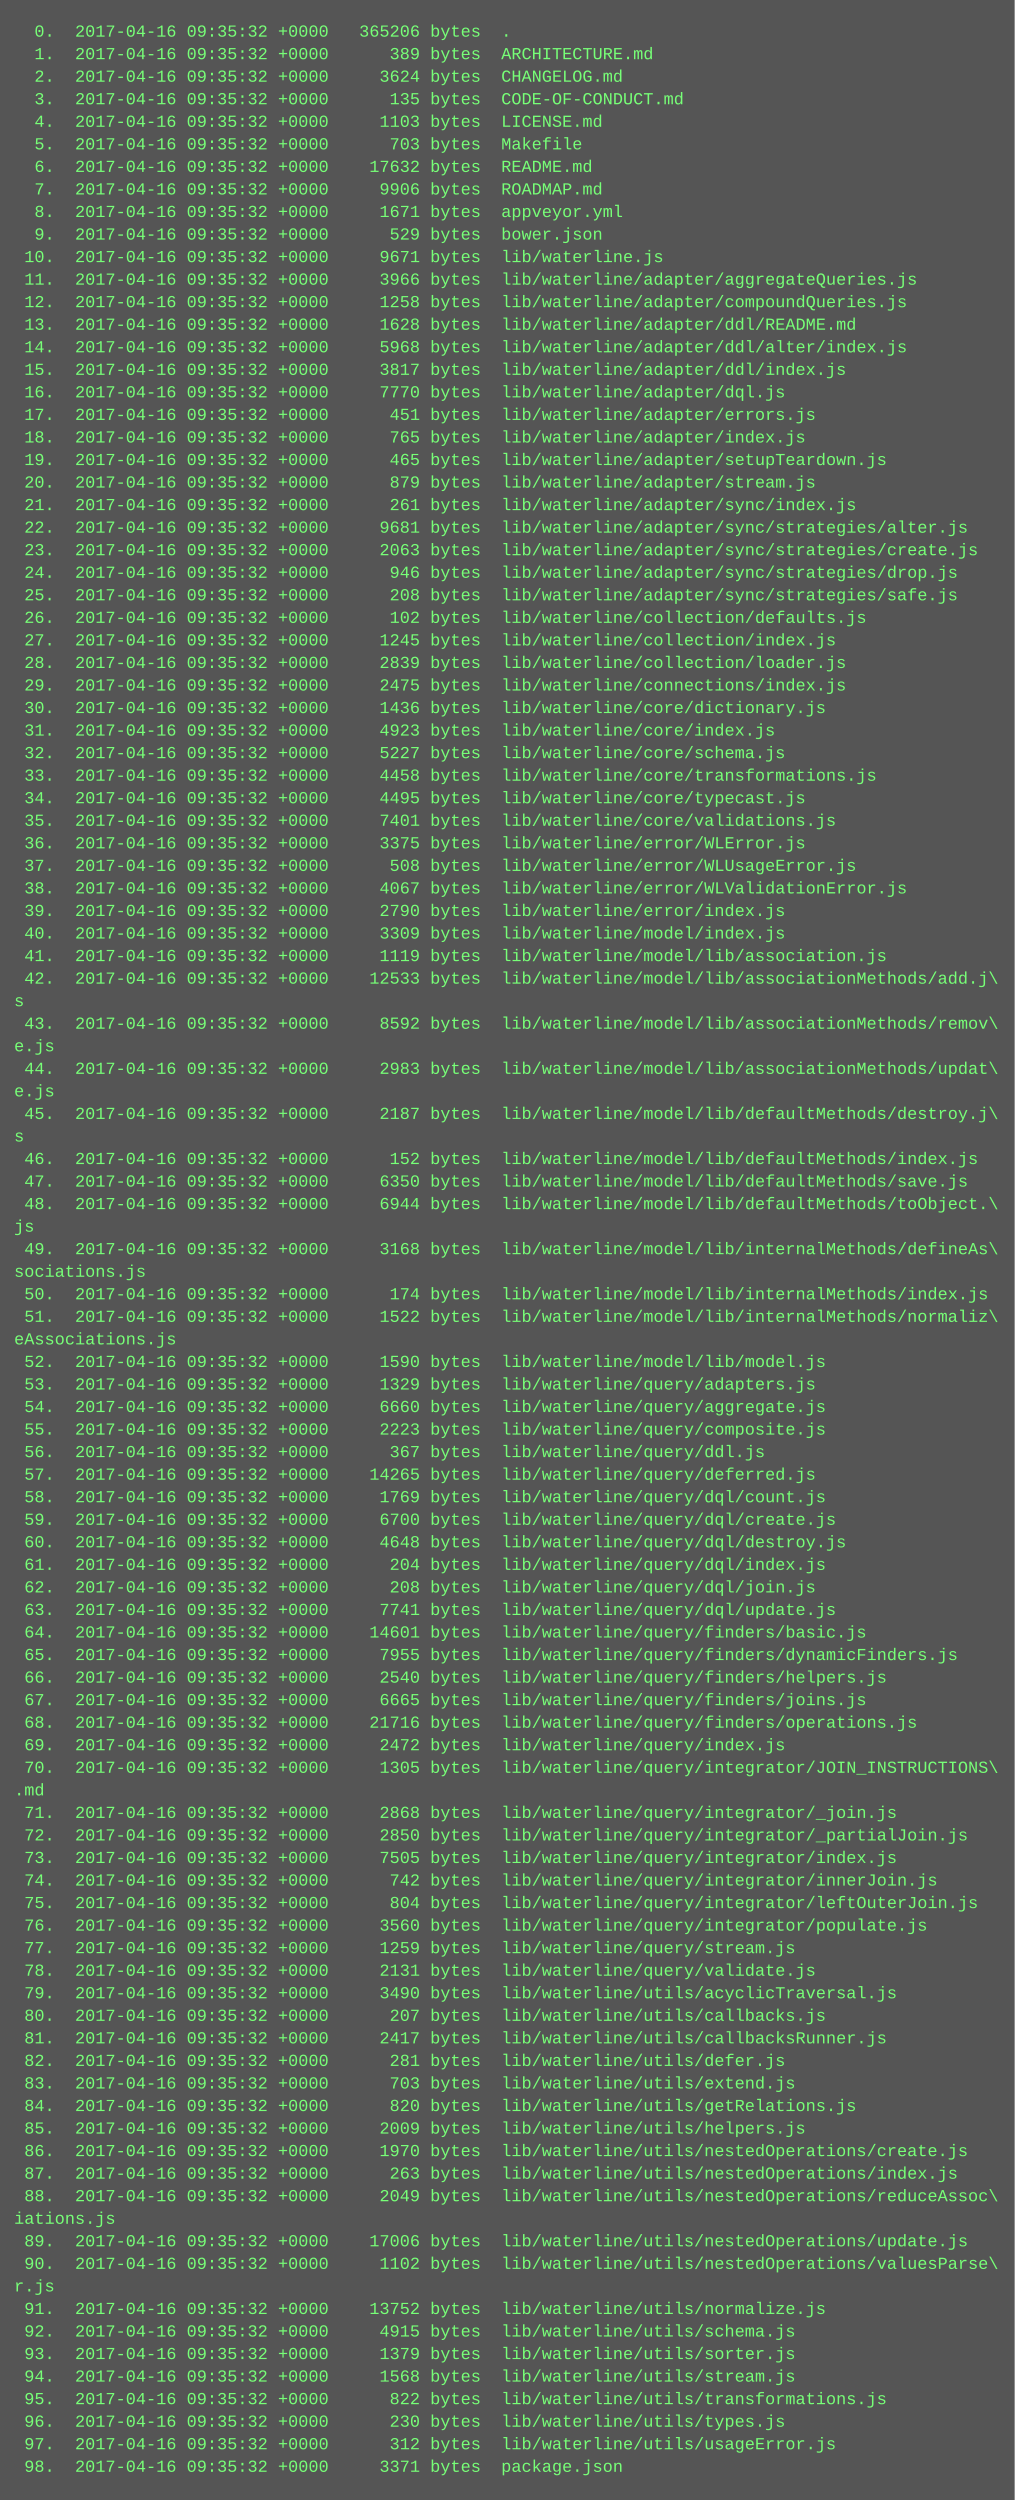
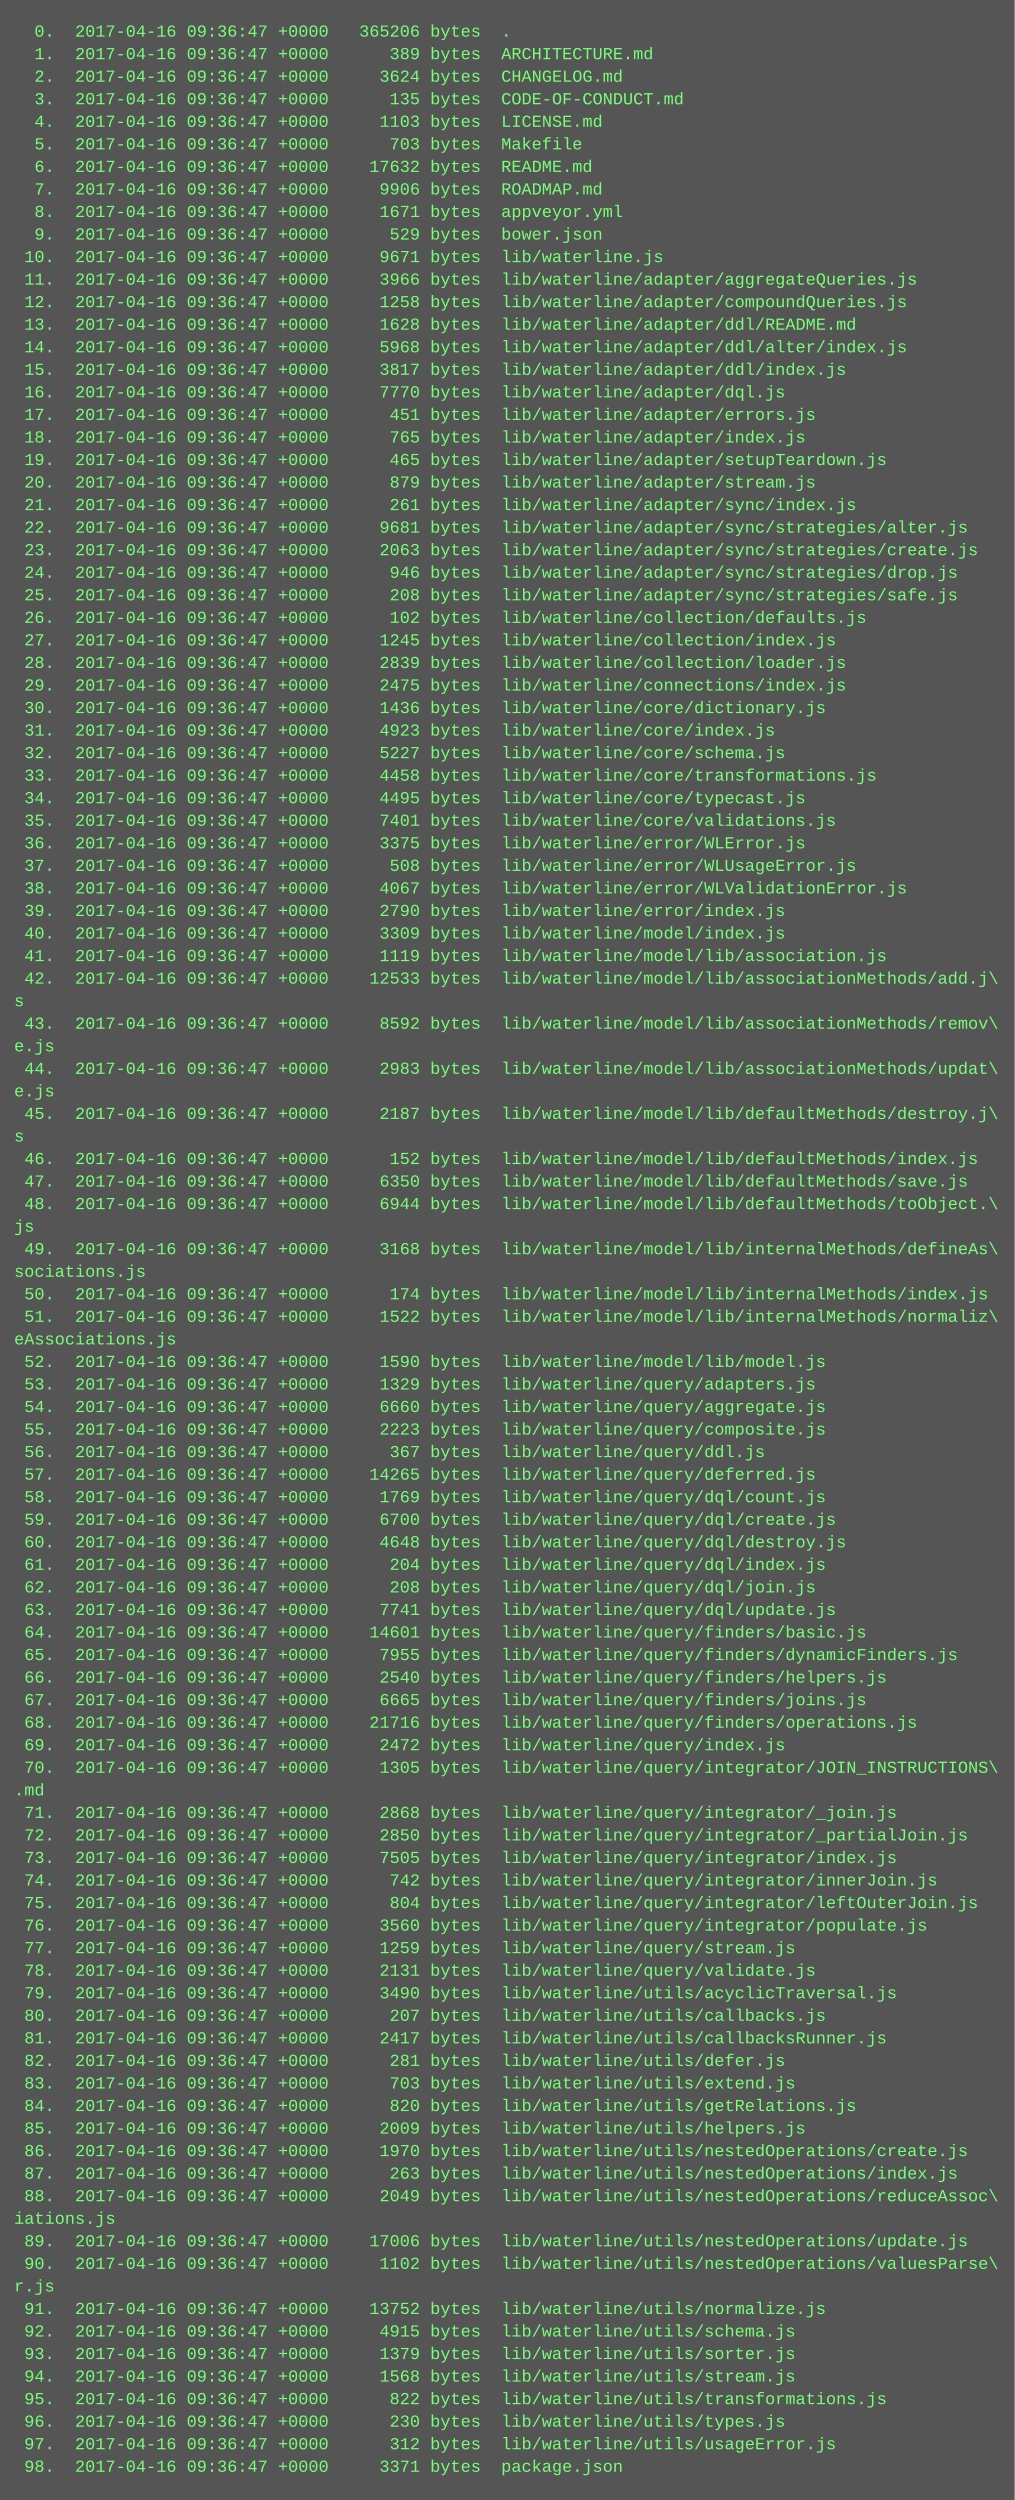
<svg xmlns="http://www.w3.org/2000/svg" height="1774" width="720">
  <rect height="1774" fill="#555" width="720" />
  <text fill="#7f7" font-family="Courier New" font-size="12" xml:space="preserve">
-     <tspan x="10" y="26">  0.  2017-04-16 09:35:32 +0000   365206 bytes  .</tspan>
-     <tspan x="10" y="42">  1.  2017-04-16 09:35:32 +0000      389 bytes  ARCHITECTURE.md</tspan>
-     <tspan x="10" y="58">  2.  2017-04-16 09:35:32 +0000     3624 bytes  CHANGELOG.md</tspan>
-     <tspan x="10" y="74">  3.  2017-04-16 09:35:32 +0000      135 bytes  CODE-OF-CONDUCT.md</tspan>
-     <tspan x="10" y="90">  4.  2017-04-16 09:35:32 +0000     1103 bytes  LICENSE.md</tspan>
-     <tspan x="10" y="106">  5.  2017-04-16 09:35:32 +0000      703 bytes  Makefile</tspan>
-     <tspan x="10" y="122">  6.  2017-04-16 09:35:32 +0000    17632 bytes  README.md</tspan>
-     <tspan x="10" y="138">  7.  2017-04-16 09:35:32 +0000     9906 bytes  ROADMAP.md</tspan>
-     <tspan x="10" y="154">  8.  2017-04-16 09:35:32 +0000     1671 bytes  appveyor.yml</tspan>
-     <tspan x="10" y="170">  9.  2017-04-16 09:35:32 +0000      529 bytes  bower.json</tspan>
-     <tspan x="10" y="186"> 10.  2017-04-16 09:35:32 +0000     9671 bytes  lib/waterline.js</tspan>
-     <tspan x="10" y="202"> 11.  2017-04-16 09:35:32 +0000     3966 bytes  lib/waterline/adapter/aggregateQueries.js</tspan>
-     <tspan x="10" y="218"> 12.  2017-04-16 09:35:32 +0000     1258 bytes  lib/waterline/adapter/compoundQueries.js</tspan>
-     <tspan x="10" y="234"> 13.  2017-04-16 09:35:32 +0000     1628 bytes  lib/waterline/adapter/ddl/README.md</tspan>
-     <tspan x="10" y="250"> 14.  2017-04-16 09:35:32 +0000     5968 bytes  lib/waterline/adapter/ddl/alter/index.js</tspan>
-     <tspan x="10" y="266"> 15.  2017-04-16 09:35:32 +0000     3817 bytes  lib/waterline/adapter/ddl/index.js</tspan>
-     <tspan x="10" y="282"> 16.  2017-04-16 09:35:32 +0000     7770 bytes  lib/waterline/adapter/dql.js</tspan>
-     <tspan x="10" y="298"> 17.  2017-04-16 09:35:32 +0000      451 bytes  lib/waterline/adapter/errors.js</tspan>
-     <tspan x="10" y="314"> 18.  2017-04-16 09:35:32 +0000      765 bytes  lib/waterline/adapter/index.js</tspan>
-     <tspan x="10" y="330"> 19.  2017-04-16 09:35:32 +0000      465 bytes  lib/waterline/adapter/setupTeardown.js</tspan>
-     <tspan x="10" y="346"> 20.  2017-04-16 09:35:32 +0000      879 bytes  lib/waterline/adapter/stream.js</tspan>
-     <tspan x="10" y="362"> 21.  2017-04-16 09:35:32 +0000      261 bytes  lib/waterline/adapter/sync/index.js</tspan>
-     <tspan x="10" y="378"> 22.  2017-04-16 09:35:32 +0000     9681 bytes  lib/waterline/adapter/sync/strategies/alter.js</tspan>
-     <tspan x="10" y="394"> 23.  2017-04-16 09:35:32 +0000     2063 bytes  lib/waterline/adapter/sync/strategies/create.js</tspan>
-     <tspan x="10" y="410"> 24.  2017-04-16 09:35:32 +0000      946 bytes  lib/waterline/adapter/sync/strategies/drop.js</tspan>
-     <tspan x="10" y="426"> 25.  2017-04-16 09:35:32 +0000      208 bytes  lib/waterline/adapter/sync/strategies/safe.js</tspan>
-     <tspan x="10" y="442"> 26.  2017-04-16 09:35:32 +0000      102 bytes  lib/waterline/collection/defaults.js</tspan>
-     <tspan x="10" y="458"> 27.  2017-04-16 09:35:32 +0000     1245 bytes  lib/waterline/collection/index.js</tspan>
-     <tspan x="10" y="474"> 28.  2017-04-16 09:35:32 +0000     2839 bytes  lib/waterline/collection/loader.js</tspan>
-     <tspan x="10" y="490"> 29.  2017-04-16 09:35:32 +0000     2475 bytes  lib/waterline/connections/index.js</tspan>
-     <tspan x="10" y="506"> 30.  2017-04-16 09:35:32 +0000     1436 bytes  lib/waterline/core/dictionary.js</tspan>
-     <tspan x="10" y="522"> 31.  2017-04-16 09:35:32 +0000     4923 bytes  lib/waterline/core/index.js</tspan>
-     <tspan x="10" y="538"> 32.  2017-04-16 09:35:32 +0000     5227 bytes  lib/waterline/core/schema.js</tspan>
-     <tspan x="10" y="554"> 33.  2017-04-16 09:35:32 +0000     4458 bytes  lib/waterline/core/transformations.js</tspan>
-     <tspan x="10" y="570"> 34.  2017-04-16 09:35:32 +0000     4495 bytes  lib/waterline/core/typecast.js</tspan>
-     <tspan x="10" y="586"> 35.  2017-04-16 09:35:32 +0000     7401 bytes  lib/waterline/core/validations.js</tspan>
-     <tspan x="10" y="602"> 36.  2017-04-16 09:35:32 +0000     3375 bytes  lib/waterline/error/WLError.js</tspan>
-     <tspan x="10" y="618"> 37.  2017-04-16 09:35:32 +0000      508 bytes  lib/waterline/error/WLUsageError.js</tspan>
-     <tspan x="10" y="634"> 38.  2017-04-16 09:35:32 +0000     4067 bytes  lib/waterline/error/WLValidationError.js</tspan>
-     <tspan x="10" y="650"> 39.  2017-04-16 09:35:32 +0000     2790 bytes  lib/waterline/error/index.js</tspan>
-     <tspan x="10" y="666"> 40.  2017-04-16 09:35:32 +0000     3309 bytes  lib/waterline/model/index.js</tspan>
-     <tspan x="10" y="682"> 41.  2017-04-16 09:35:32 +0000     1119 bytes  lib/waterline/model/lib/association.js</tspan>
-     <tspan x="10" y="698"> 42.  2017-04-16 09:35:32 +0000    12533 bytes  lib/waterline/model/lib/associationMethods/add.j\</tspan>
+     <tspan x="10" y="26">  0.  2017-04-16 09:36:47 +0000   365206 bytes  .</tspan>
+     <tspan x="10" y="42">  1.  2017-04-16 09:36:47 +0000      389 bytes  ARCHITECTURE.md</tspan>
+     <tspan x="10" y="58">  2.  2017-04-16 09:36:47 +0000     3624 bytes  CHANGELOG.md</tspan>
+     <tspan x="10" y="74">  3.  2017-04-16 09:36:47 +0000      135 bytes  CODE-OF-CONDUCT.md</tspan>
+     <tspan x="10" y="90">  4.  2017-04-16 09:36:47 +0000     1103 bytes  LICENSE.md</tspan>
+     <tspan x="10" y="106">  5.  2017-04-16 09:36:47 +0000      703 bytes  Makefile</tspan>
+     <tspan x="10" y="122">  6.  2017-04-16 09:36:47 +0000    17632 bytes  README.md</tspan>
+     <tspan x="10" y="138">  7.  2017-04-16 09:36:47 +0000     9906 bytes  ROADMAP.md</tspan>
+     <tspan x="10" y="154">  8.  2017-04-16 09:36:47 +0000     1671 bytes  appveyor.yml</tspan>
+     <tspan x="10" y="170">  9.  2017-04-16 09:36:47 +0000      529 bytes  bower.json</tspan>
+     <tspan x="10" y="186"> 10.  2017-04-16 09:36:47 +0000     9671 bytes  lib/waterline.js</tspan>
+     <tspan x="10" y="202"> 11.  2017-04-16 09:36:47 +0000     3966 bytes  lib/waterline/adapter/aggregateQueries.js</tspan>
+     <tspan x="10" y="218"> 12.  2017-04-16 09:36:47 +0000     1258 bytes  lib/waterline/adapter/compoundQueries.js</tspan>
+     <tspan x="10" y="234"> 13.  2017-04-16 09:36:47 +0000     1628 bytes  lib/waterline/adapter/ddl/README.md</tspan>
+     <tspan x="10" y="250"> 14.  2017-04-16 09:36:47 +0000     5968 bytes  lib/waterline/adapter/ddl/alter/index.js</tspan>
+     <tspan x="10" y="266"> 15.  2017-04-16 09:36:47 +0000     3817 bytes  lib/waterline/adapter/ddl/index.js</tspan>
+     <tspan x="10" y="282"> 16.  2017-04-16 09:36:47 +0000     7770 bytes  lib/waterline/adapter/dql.js</tspan>
+     <tspan x="10" y="298"> 17.  2017-04-16 09:36:47 +0000      451 bytes  lib/waterline/adapter/errors.js</tspan>
+     <tspan x="10" y="314"> 18.  2017-04-16 09:36:47 +0000      765 bytes  lib/waterline/adapter/index.js</tspan>
+     <tspan x="10" y="330"> 19.  2017-04-16 09:36:47 +0000      465 bytes  lib/waterline/adapter/setupTeardown.js</tspan>
+     <tspan x="10" y="346"> 20.  2017-04-16 09:36:47 +0000      879 bytes  lib/waterline/adapter/stream.js</tspan>
+     <tspan x="10" y="362"> 21.  2017-04-16 09:36:47 +0000      261 bytes  lib/waterline/adapter/sync/index.js</tspan>
+     <tspan x="10" y="378"> 22.  2017-04-16 09:36:47 +0000     9681 bytes  lib/waterline/adapter/sync/strategies/alter.js</tspan>
+     <tspan x="10" y="394"> 23.  2017-04-16 09:36:47 +0000     2063 bytes  lib/waterline/adapter/sync/strategies/create.js</tspan>
+     <tspan x="10" y="410"> 24.  2017-04-16 09:36:47 +0000      946 bytes  lib/waterline/adapter/sync/strategies/drop.js</tspan>
+     <tspan x="10" y="426"> 25.  2017-04-16 09:36:47 +0000      208 bytes  lib/waterline/adapter/sync/strategies/safe.js</tspan>
+     <tspan x="10" y="442"> 26.  2017-04-16 09:36:47 +0000      102 bytes  lib/waterline/collection/defaults.js</tspan>
+     <tspan x="10" y="458"> 27.  2017-04-16 09:36:47 +0000     1245 bytes  lib/waterline/collection/index.js</tspan>
+     <tspan x="10" y="474"> 28.  2017-04-16 09:36:47 +0000     2839 bytes  lib/waterline/collection/loader.js</tspan>
+     <tspan x="10" y="490"> 29.  2017-04-16 09:36:47 +0000     2475 bytes  lib/waterline/connections/index.js</tspan>
+     <tspan x="10" y="506"> 30.  2017-04-16 09:36:47 +0000     1436 bytes  lib/waterline/core/dictionary.js</tspan>
+     <tspan x="10" y="522"> 31.  2017-04-16 09:36:47 +0000     4923 bytes  lib/waterline/core/index.js</tspan>
+     <tspan x="10" y="538"> 32.  2017-04-16 09:36:47 +0000     5227 bytes  lib/waterline/core/schema.js</tspan>
+     <tspan x="10" y="554"> 33.  2017-04-16 09:36:47 +0000     4458 bytes  lib/waterline/core/transformations.js</tspan>
+     <tspan x="10" y="570"> 34.  2017-04-16 09:36:47 +0000     4495 bytes  lib/waterline/core/typecast.js</tspan>
+     <tspan x="10" y="586"> 35.  2017-04-16 09:36:47 +0000     7401 bytes  lib/waterline/core/validations.js</tspan>
+     <tspan x="10" y="602"> 36.  2017-04-16 09:36:47 +0000     3375 bytes  lib/waterline/error/WLError.js</tspan>
+     <tspan x="10" y="618"> 37.  2017-04-16 09:36:47 +0000      508 bytes  lib/waterline/error/WLUsageError.js</tspan>
+     <tspan x="10" y="634"> 38.  2017-04-16 09:36:47 +0000     4067 bytes  lib/waterline/error/WLValidationError.js</tspan>
+     <tspan x="10" y="650"> 39.  2017-04-16 09:36:47 +0000     2790 bytes  lib/waterline/error/index.js</tspan>
+     <tspan x="10" y="666"> 40.  2017-04-16 09:36:47 +0000     3309 bytes  lib/waterline/model/index.js</tspan>
+     <tspan x="10" y="682"> 41.  2017-04-16 09:36:47 +0000     1119 bytes  lib/waterline/model/lib/association.js</tspan>
+     <tspan x="10" y="698"> 42.  2017-04-16 09:36:47 +0000    12533 bytes  lib/waterline/model/lib/associationMethods/add.j\</tspan>
    <tspan x="10" y="714">s</tspan>
-     <tspan x="10" y="730"> 43.  2017-04-16 09:35:32 +0000     8592 bytes  lib/waterline/model/lib/associationMethods/remov\</tspan>
+     <tspan x="10" y="730"> 43.  2017-04-16 09:36:47 +0000     8592 bytes  lib/waterline/model/lib/associationMethods/remov\</tspan>
    <tspan x="10" y="746">e.js</tspan>
-     <tspan x="10" y="762"> 44.  2017-04-16 09:35:32 +0000     2983 bytes  lib/waterline/model/lib/associationMethods/updat\</tspan>
+     <tspan x="10" y="762"> 44.  2017-04-16 09:36:47 +0000     2983 bytes  lib/waterline/model/lib/associationMethods/updat\</tspan>
    <tspan x="10" y="778">e.js</tspan>
-     <tspan x="10" y="794"> 45.  2017-04-16 09:35:32 +0000     2187 bytes  lib/waterline/model/lib/defaultMethods/destroy.j\</tspan>
+     <tspan x="10" y="794"> 45.  2017-04-16 09:36:47 +0000     2187 bytes  lib/waterline/model/lib/defaultMethods/destroy.j\</tspan>
    <tspan x="10" y="810">s</tspan>
-     <tspan x="10" y="826"> 46.  2017-04-16 09:35:32 +0000      152 bytes  lib/waterline/model/lib/defaultMethods/index.js</tspan>
-     <tspan x="10" y="842"> 47.  2017-04-16 09:35:32 +0000     6350 bytes  lib/waterline/model/lib/defaultMethods/save.js</tspan>
-     <tspan x="10" y="858"> 48.  2017-04-16 09:35:32 +0000     6944 bytes  lib/waterline/model/lib/defaultMethods/toObject.\</tspan>
+     <tspan x="10" y="826"> 46.  2017-04-16 09:36:47 +0000      152 bytes  lib/waterline/model/lib/defaultMethods/index.js</tspan>
+     <tspan x="10" y="842"> 47.  2017-04-16 09:36:47 +0000     6350 bytes  lib/waterline/model/lib/defaultMethods/save.js</tspan>
+     <tspan x="10" y="858"> 48.  2017-04-16 09:36:47 +0000     6944 bytes  lib/waterline/model/lib/defaultMethods/toObject.\</tspan>
    <tspan x="10" y="874">js</tspan>
-     <tspan x="10" y="890"> 49.  2017-04-16 09:35:32 +0000     3168 bytes  lib/waterline/model/lib/internalMethods/defineAs\</tspan>
+     <tspan x="10" y="890"> 49.  2017-04-16 09:36:47 +0000     3168 bytes  lib/waterline/model/lib/internalMethods/defineAs\</tspan>
    <tspan x="10" y="906">sociations.js</tspan>
-     <tspan x="10" y="922"> 50.  2017-04-16 09:35:32 +0000      174 bytes  lib/waterline/model/lib/internalMethods/index.js</tspan>
-     <tspan x="10" y="938"> 51.  2017-04-16 09:35:32 +0000     1522 bytes  lib/waterline/model/lib/internalMethods/normaliz\</tspan>
+     <tspan x="10" y="922"> 50.  2017-04-16 09:36:47 +0000      174 bytes  lib/waterline/model/lib/internalMethods/index.js</tspan>
+     <tspan x="10" y="938"> 51.  2017-04-16 09:36:47 +0000     1522 bytes  lib/waterline/model/lib/internalMethods/normaliz\</tspan>
    <tspan x="10" y="954">eAssociations.js</tspan>
-     <tspan x="10" y="970"> 52.  2017-04-16 09:35:32 +0000     1590 bytes  lib/waterline/model/lib/model.js</tspan>
-     <tspan x="10" y="986"> 53.  2017-04-16 09:35:32 +0000     1329 bytes  lib/waterline/query/adapters.js</tspan>
-     <tspan x="10" y="1002"> 54.  2017-04-16 09:35:32 +0000     6660 bytes  lib/waterline/query/aggregate.js</tspan>
-     <tspan x="10" y="1018"> 55.  2017-04-16 09:35:32 +0000     2223 bytes  lib/waterline/query/composite.js</tspan>
-     <tspan x="10" y="1034"> 56.  2017-04-16 09:35:32 +0000      367 bytes  lib/waterline/query/ddl.js</tspan>
-     <tspan x="10" y="1050"> 57.  2017-04-16 09:35:32 +0000    14265 bytes  lib/waterline/query/deferred.js</tspan>
-     <tspan x="10" y="1066"> 58.  2017-04-16 09:35:32 +0000     1769 bytes  lib/waterline/query/dql/count.js</tspan>
-     <tspan x="10" y="1082"> 59.  2017-04-16 09:35:32 +0000     6700 bytes  lib/waterline/query/dql/create.js</tspan>
-     <tspan x="10" y="1098"> 60.  2017-04-16 09:35:32 +0000     4648 bytes  lib/waterline/query/dql/destroy.js</tspan>
-     <tspan x="10" y="1114"> 61.  2017-04-16 09:35:32 +0000      204 bytes  lib/waterline/query/dql/index.js</tspan>
-     <tspan x="10" y="1130"> 62.  2017-04-16 09:35:32 +0000      208 bytes  lib/waterline/query/dql/join.js</tspan>
-     <tspan x="10" y="1146"> 63.  2017-04-16 09:35:32 +0000     7741 bytes  lib/waterline/query/dql/update.js</tspan>
-     <tspan x="10" y="1162"> 64.  2017-04-16 09:35:32 +0000    14601 bytes  lib/waterline/query/finders/basic.js</tspan>
-     <tspan x="10" y="1178"> 65.  2017-04-16 09:35:32 +0000     7955 bytes  lib/waterline/query/finders/dynamicFinders.js</tspan>
-     <tspan x="10" y="1194"> 66.  2017-04-16 09:35:32 +0000     2540 bytes  lib/waterline/query/finders/helpers.js</tspan>
-     <tspan x="10" y="1210"> 67.  2017-04-16 09:35:32 +0000     6665 bytes  lib/waterline/query/finders/joins.js</tspan>
-     <tspan x="10" y="1226"> 68.  2017-04-16 09:35:32 +0000    21716 bytes  lib/waterline/query/finders/operations.js</tspan>
-     <tspan x="10" y="1242"> 69.  2017-04-16 09:35:32 +0000     2472 bytes  lib/waterline/query/index.js</tspan>
-     <tspan x="10" y="1258"> 70.  2017-04-16 09:35:32 +0000     1305 bytes  lib/waterline/query/integrator/JOIN_INSTRUCTIONS\</tspan>
+     <tspan x="10" y="970"> 52.  2017-04-16 09:36:47 +0000     1590 bytes  lib/waterline/model/lib/model.js</tspan>
+     <tspan x="10" y="986"> 53.  2017-04-16 09:36:47 +0000     1329 bytes  lib/waterline/query/adapters.js</tspan>
+     <tspan x="10" y="1002"> 54.  2017-04-16 09:36:47 +0000     6660 bytes  lib/waterline/query/aggregate.js</tspan>
+     <tspan x="10" y="1018"> 55.  2017-04-16 09:36:47 +0000     2223 bytes  lib/waterline/query/composite.js</tspan>
+     <tspan x="10" y="1034"> 56.  2017-04-16 09:36:47 +0000      367 bytes  lib/waterline/query/ddl.js</tspan>
+     <tspan x="10" y="1050"> 57.  2017-04-16 09:36:47 +0000    14265 bytes  lib/waterline/query/deferred.js</tspan>
+     <tspan x="10" y="1066"> 58.  2017-04-16 09:36:47 +0000     1769 bytes  lib/waterline/query/dql/count.js</tspan>
+     <tspan x="10" y="1082"> 59.  2017-04-16 09:36:47 +0000     6700 bytes  lib/waterline/query/dql/create.js</tspan>
+     <tspan x="10" y="1098"> 60.  2017-04-16 09:36:47 +0000     4648 bytes  lib/waterline/query/dql/destroy.js</tspan>
+     <tspan x="10" y="1114"> 61.  2017-04-16 09:36:47 +0000      204 bytes  lib/waterline/query/dql/index.js</tspan>
+     <tspan x="10" y="1130"> 62.  2017-04-16 09:36:47 +0000      208 bytes  lib/waterline/query/dql/join.js</tspan>
+     <tspan x="10" y="1146"> 63.  2017-04-16 09:36:47 +0000     7741 bytes  lib/waterline/query/dql/update.js</tspan>
+     <tspan x="10" y="1162"> 64.  2017-04-16 09:36:47 +0000    14601 bytes  lib/waterline/query/finders/basic.js</tspan>
+     <tspan x="10" y="1178"> 65.  2017-04-16 09:36:47 +0000     7955 bytes  lib/waterline/query/finders/dynamicFinders.js</tspan>
+     <tspan x="10" y="1194"> 66.  2017-04-16 09:36:47 +0000     2540 bytes  lib/waterline/query/finders/helpers.js</tspan>
+     <tspan x="10" y="1210"> 67.  2017-04-16 09:36:47 +0000     6665 bytes  lib/waterline/query/finders/joins.js</tspan>
+     <tspan x="10" y="1226"> 68.  2017-04-16 09:36:47 +0000    21716 bytes  lib/waterline/query/finders/operations.js</tspan>
+     <tspan x="10" y="1242"> 69.  2017-04-16 09:36:47 +0000     2472 bytes  lib/waterline/query/index.js</tspan>
+     <tspan x="10" y="1258"> 70.  2017-04-16 09:36:47 +0000     1305 bytes  lib/waterline/query/integrator/JOIN_INSTRUCTIONS\</tspan>
    <tspan x="10" y="1274">.md</tspan>
-     <tspan x="10" y="1290"> 71.  2017-04-16 09:35:32 +0000     2868 bytes  lib/waterline/query/integrator/_join.js</tspan>
-     <tspan x="10" y="1306"> 72.  2017-04-16 09:35:32 +0000     2850 bytes  lib/waterline/query/integrator/_partialJoin.js</tspan>
-     <tspan x="10" y="1322"> 73.  2017-04-16 09:35:32 +0000     7505 bytes  lib/waterline/query/integrator/index.js</tspan>
-     <tspan x="10" y="1338"> 74.  2017-04-16 09:35:32 +0000      742 bytes  lib/waterline/query/integrator/innerJoin.js</tspan>
-     <tspan x="10" y="1354"> 75.  2017-04-16 09:35:32 +0000      804 bytes  lib/waterline/query/integrator/leftOuterJoin.js</tspan>
-     <tspan x="10" y="1370"> 76.  2017-04-16 09:35:32 +0000     3560 bytes  lib/waterline/query/integrator/populate.js</tspan>
-     <tspan x="10" y="1386"> 77.  2017-04-16 09:35:32 +0000     1259 bytes  lib/waterline/query/stream.js</tspan>
-     <tspan x="10" y="1402"> 78.  2017-04-16 09:35:32 +0000     2131 bytes  lib/waterline/query/validate.js</tspan>
-     <tspan x="10" y="1418"> 79.  2017-04-16 09:35:32 +0000     3490 bytes  lib/waterline/utils/acyclicTraversal.js</tspan>
-     <tspan x="10" y="1434"> 80.  2017-04-16 09:35:32 +0000      207 bytes  lib/waterline/utils/callbacks.js</tspan>
-     <tspan x="10" y="1450"> 81.  2017-04-16 09:35:32 +0000     2417 bytes  lib/waterline/utils/callbacksRunner.js</tspan>
-     <tspan x="10" y="1466"> 82.  2017-04-16 09:35:32 +0000      281 bytes  lib/waterline/utils/defer.js</tspan>
-     <tspan x="10" y="1482"> 83.  2017-04-16 09:35:32 +0000      703 bytes  lib/waterline/utils/extend.js</tspan>
-     <tspan x="10" y="1498"> 84.  2017-04-16 09:35:32 +0000      820 bytes  lib/waterline/utils/getRelations.js</tspan>
-     <tspan x="10" y="1514"> 85.  2017-04-16 09:35:32 +0000     2009 bytes  lib/waterline/utils/helpers.js</tspan>
-     <tspan x="10" y="1530"> 86.  2017-04-16 09:35:32 +0000     1970 bytes  lib/waterline/utils/nestedOperations/create.js</tspan>
-     <tspan x="10" y="1546"> 87.  2017-04-16 09:35:32 +0000      263 bytes  lib/waterline/utils/nestedOperations/index.js</tspan>
-     <tspan x="10" y="1562"> 88.  2017-04-16 09:35:32 +0000     2049 bytes  lib/waterline/utils/nestedOperations/reduceAssoc\</tspan>
+     <tspan x="10" y="1290"> 71.  2017-04-16 09:36:47 +0000     2868 bytes  lib/waterline/query/integrator/_join.js</tspan>
+     <tspan x="10" y="1306"> 72.  2017-04-16 09:36:47 +0000     2850 bytes  lib/waterline/query/integrator/_partialJoin.js</tspan>
+     <tspan x="10" y="1322"> 73.  2017-04-16 09:36:47 +0000     7505 bytes  lib/waterline/query/integrator/index.js</tspan>
+     <tspan x="10" y="1338"> 74.  2017-04-16 09:36:47 +0000      742 bytes  lib/waterline/query/integrator/innerJoin.js</tspan>
+     <tspan x="10" y="1354"> 75.  2017-04-16 09:36:47 +0000      804 bytes  lib/waterline/query/integrator/leftOuterJoin.js</tspan>
+     <tspan x="10" y="1370"> 76.  2017-04-16 09:36:47 +0000     3560 bytes  lib/waterline/query/integrator/populate.js</tspan>
+     <tspan x="10" y="1386"> 77.  2017-04-16 09:36:47 +0000     1259 bytes  lib/waterline/query/stream.js</tspan>
+     <tspan x="10" y="1402"> 78.  2017-04-16 09:36:47 +0000     2131 bytes  lib/waterline/query/validate.js</tspan>
+     <tspan x="10" y="1418"> 79.  2017-04-16 09:36:47 +0000     3490 bytes  lib/waterline/utils/acyclicTraversal.js</tspan>
+     <tspan x="10" y="1434"> 80.  2017-04-16 09:36:47 +0000      207 bytes  lib/waterline/utils/callbacks.js</tspan>
+     <tspan x="10" y="1450"> 81.  2017-04-16 09:36:47 +0000     2417 bytes  lib/waterline/utils/callbacksRunner.js</tspan>
+     <tspan x="10" y="1466"> 82.  2017-04-16 09:36:47 +0000      281 bytes  lib/waterline/utils/defer.js</tspan>
+     <tspan x="10" y="1482"> 83.  2017-04-16 09:36:47 +0000      703 bytes  lib/waterline/utils/extend.js</tspan>
+     <tspan x="10" y="1498"> 84.  2017-04-16 09:36:47 +0000      820 bytes  lib/waterline/utils/getRelations.js</tspan>
+     <tspan x="10" y="1514"> 85.  2017-04-16 09:36:47 +0000     2009 bytes  lib/waterline/utils/helpers.js</tspan>
+     <tspan x="10" y="1530"> 86.  2017-04-16 09:36:47 +0000     1970 bytes  lib/waterline/utils/nestedOperations/create.js</tspan>
+     <tspan x="10" y="1546"> 87.  2017-04-16 09:36:47 +0000      263 bytes  lib/waterline/utils/nestedOperations/index.js</tspan>
+     <tspan x="10" y="1562"> 88.  2017-04-16 09:36:47 +0000     2049 bytes  lib/waterline/utils/nestedOperations/reduceAssoc\</tspan>
    <tspan x="10" y="1578">iations.js</tspan>
-     <tspan x="10" y="1594"> 89.  2017-04-16 09:35:32 +0000    17006 bytes  lib/waterline/utils/nestedOperations/update.js</tspan>
-     <tspan x="10" y="1610"> 90.  2017-04-16 09:35:32 +0000     1102 bytes  lib/waterline/utils/nestedOperations/valuesParse\</tspan>
+     <tspan x="10" y="1594"> 89.  2017-04-16 09:36:47 +0000    17006 bytes  lib/waterline/utils/nestedOperations/update.js</tspan>
+     <tspan x="10" y="1610"> 90.  2017-04-16 09:36:47 +0000     1102 bytes  lib/waterline/utils/nestedOperations/valuesParse\</tspan>
    <tspan x="10" y="1626">r.js</tspan>
-     <tspan x="10" y="1642"> 91.  2017-04-16 09:35:32 +0000    13752 bytes  lib/waterline/utils/normalize.js</tspan>
-     <tspan x="10" y="1658"> 92.  2017-04-16 09:35:32 +0000     4915 bytes  lib/waterline/utils/schema.js</tspan>
-     <tspan x="10" y="1674"> 93.  2017-04-16 09:35:32 +0000     1379 bytes  lib/waterline/utils/sorter.js</tspan>
-     <tspan x="10" y="1690"> 94.  2017-04-16 09:35:32 +0000     1568 bytes  lib/waterline/utils/stream.js</tspan>
-     <tspan x="10" y="1706"> 95.  2017-04-16 09:35:32 +0000      822 bytes  lib/waterline/utils/transformations.js</tspan>
-     <tspan x="10" y="1722"> 96.  2017-04-16 09:35:32 +0000      230 bytes  lib/waterline/utils/types.js</tspan>
-     <tspan x="10" y="1738"> 97.  2017-04-16 09:35:32 +0000      312 bytes  lib/waterline/utils/usageError.js</tspan>
-     <tspan x="10" y="1754"> 98.  2017-04-16 09:35:32 +0000     3371 bytes  package.json</tspan>
+     <tspan x="10" y="1642"> 91.  2017-04-16 09:36:47 +0000    13752 bytes  lib/waterline/utils/normalize.js</tspan>
+     <tspan x="10" y="1658"> 92.  2017-04-16 09:36:47 +0000     4915 bytes  lib/waterline/utils/schema.js</tspan>
+     <tspan x="10" y="1674"> 93.  2017-04-16 09:36:47 +0000     1379 bytes  lib/waterline/utils/sorter.js</tspan>
+     <tspan x="10" y="1690"> 94.  2017-04-16 09:36:47 +0000     1568 bytes  lib/waterline/utils/stream.js</tspan>
+     <tspan x="10" y="1706"> 95.  2017-04-16 09:36:47 +0000      822 bytes  lib/waterline/utils/transformations.js</tspan>
+     <tspan x="10" y="1722"> 96.  2017-04-16 09:36:47 +0000      230 bytes  lib/waterline/utils/types.js</tspan>
+     <tspan x="10" y="1738"> 97.  2017-04-16 09:36:47 +0000      312 bytes  lib/waterline/utils/usageError.js</tspan>
+     <tspan x="10" y="1754"> 98.  2017-04-16 09:36:47 +0000     3371 bytes  package.json</tspan>
  </text>
</svg>
